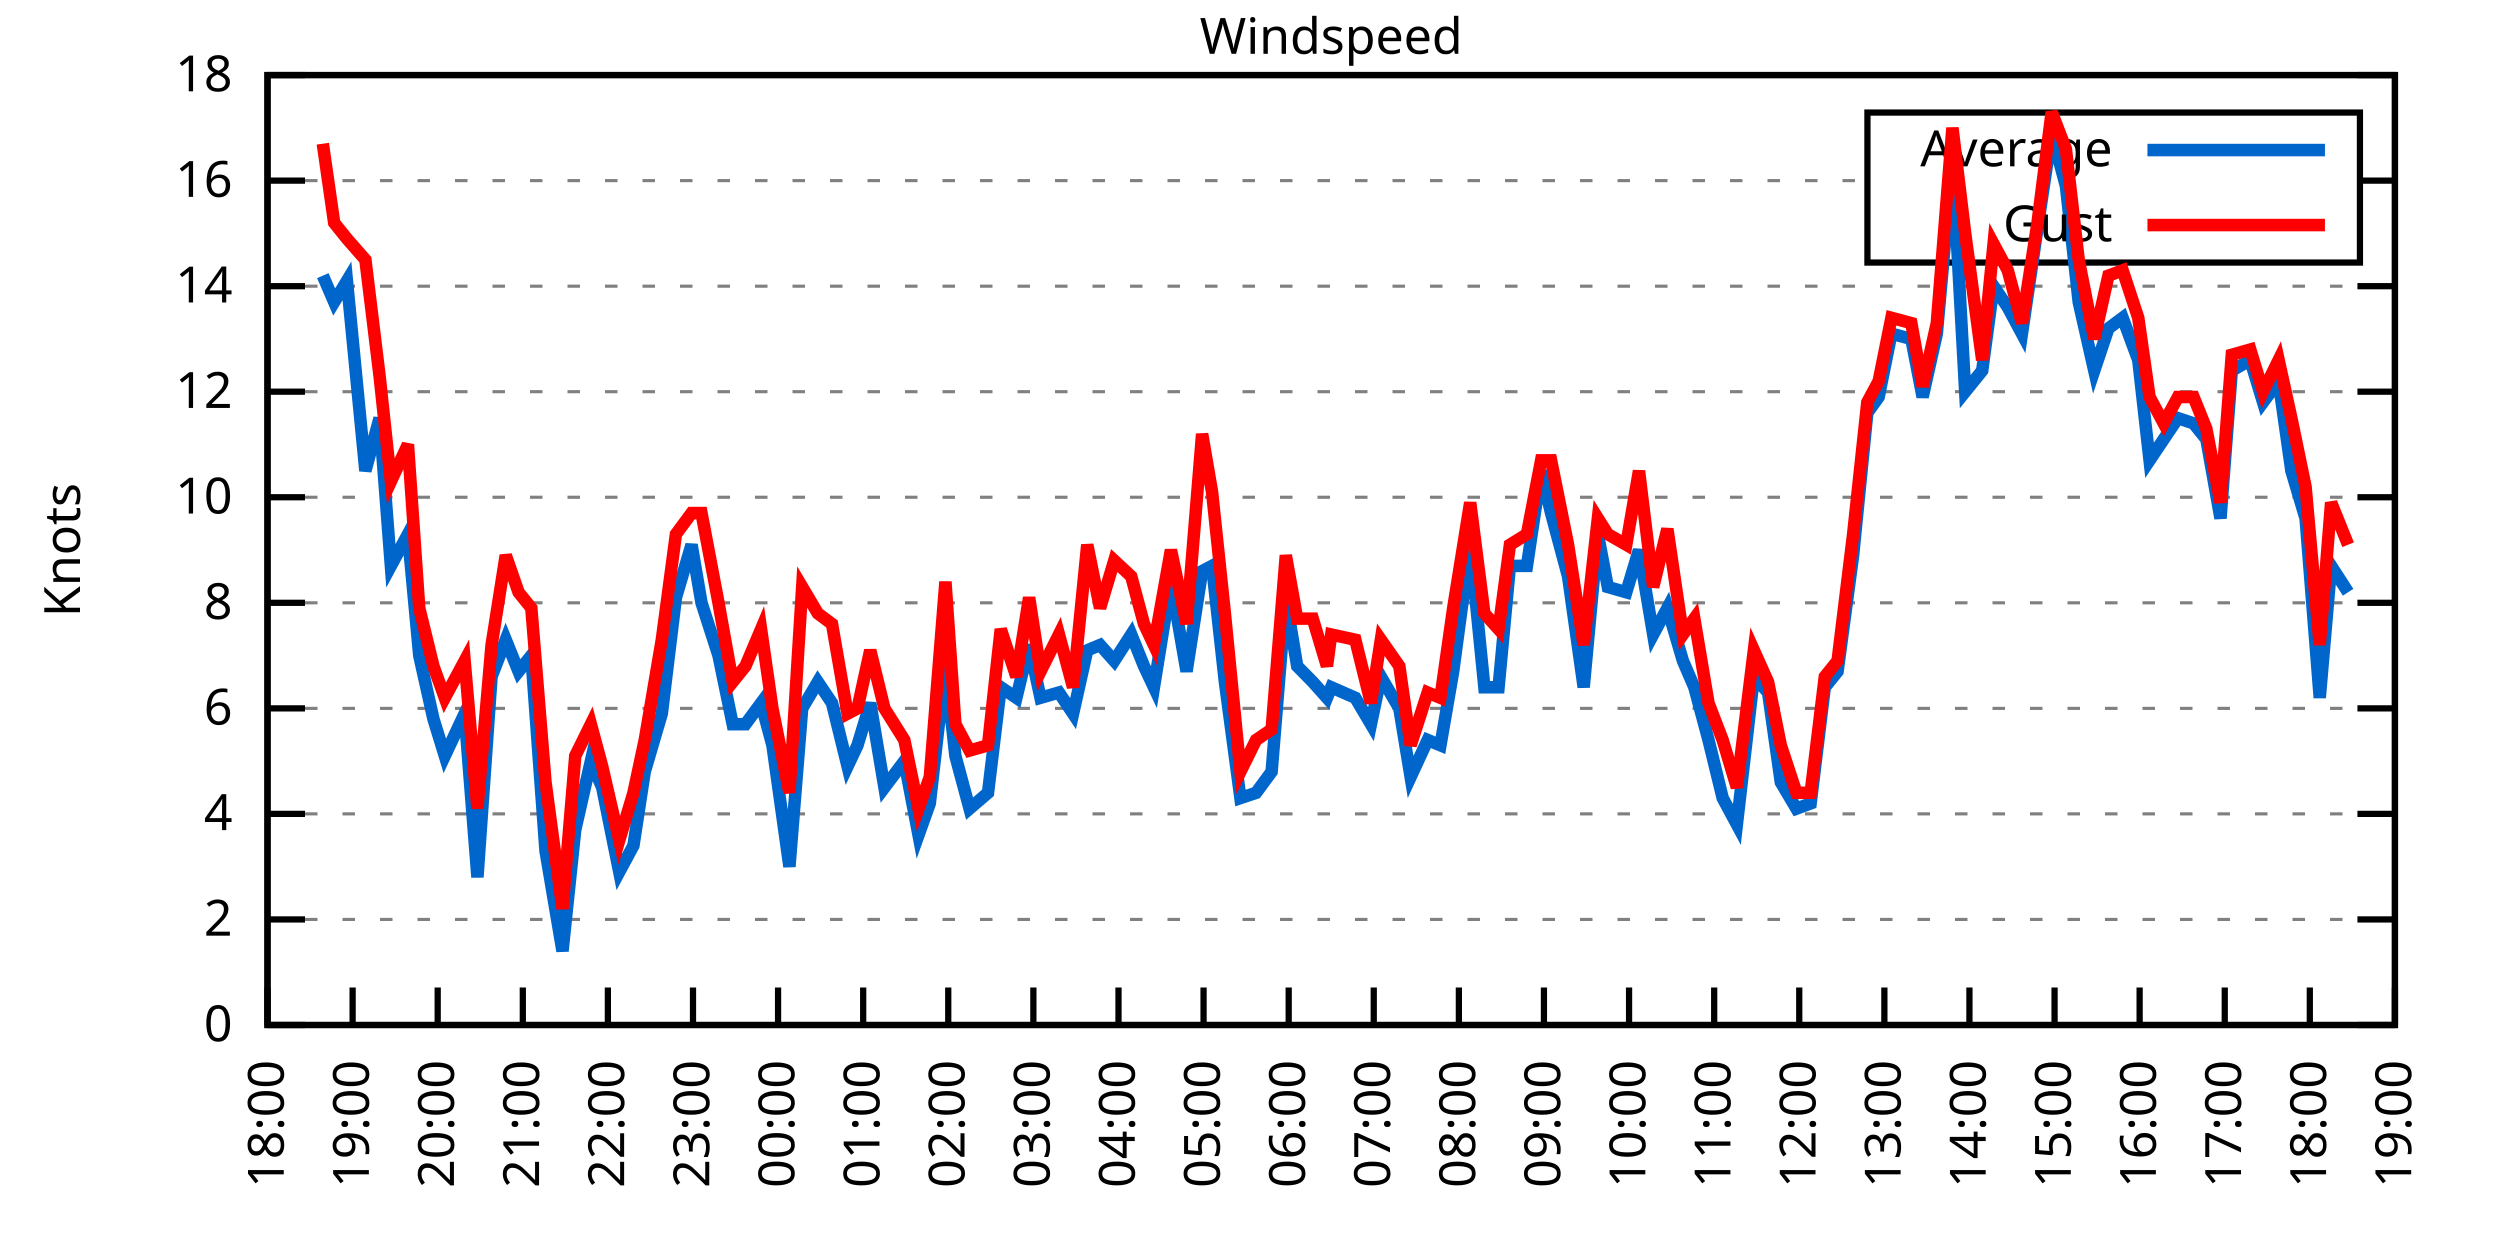
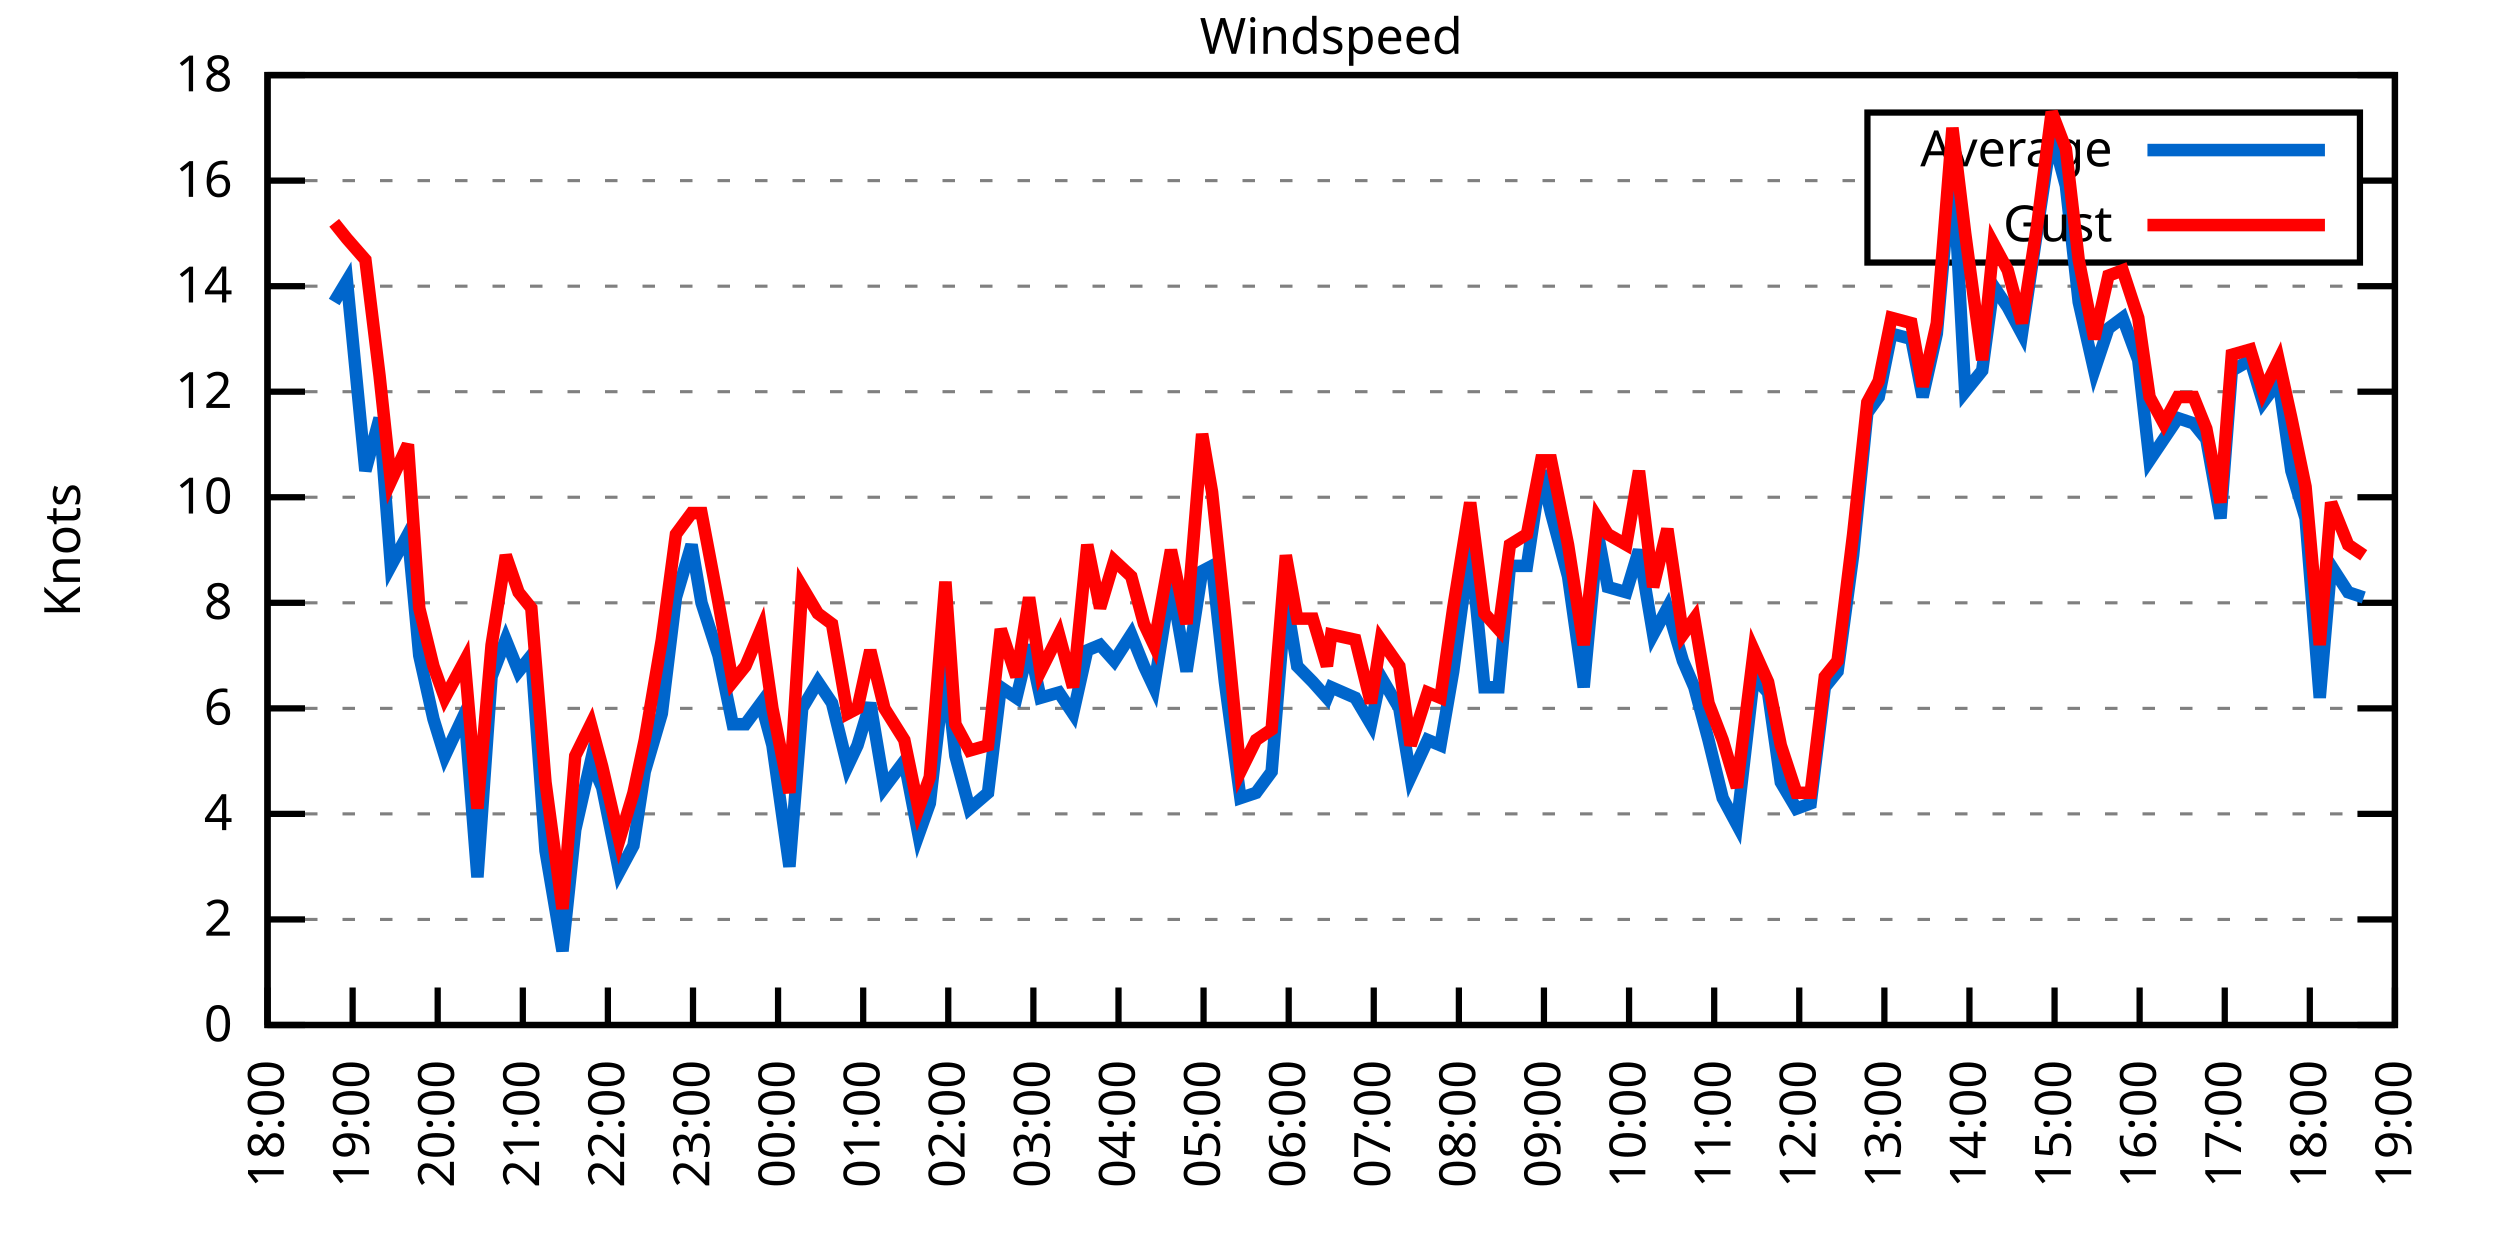
<svg xmlns="http://www.w3.org/2000/svg" xmlns:xlink="http://www.w3.org/1999/xlink" width="400" height="200" viewBox="0 0 400 200">
  <g id="gnuplot_canvas">
    <rect x="0" y="0" width="400" height="200" fill="none" />
    <defs>
      <circle id="gpDot" r="0.5" stroke-width="0.5" stroke="currentColor" />
      <path id="gpPt0" stroke-width="0.333" stroke="currentColor" d="M-1,0 h2 M0,-1 v2" />
      <path id="gpPt1" stroke-width="0.333" stroke="currentColor" d="M-1,-1 L1,1 M1,-1 L-1,1" />
      <path id="gpPt2" stroke-width="0.333" stroke="currentColor" d="M-1,0 L1,0 M0,-1 L0,1 M-1,-1 L1,1 M-1,1 L1,-1" />
      <rect id="gpPt3" stroke-width="0.333" stroke="currentColor" x="-1" y="-1" width="2" height="2" />
      <rect id="gpPt4" stroke-width="0.333" stroke="currentColor" fill="currentColor" x="-1" y="-1" width="2" height="2" />
      <circle id="gpPt5" stroke-width="0.333" stroke="currentColor" cx="0" cy="0" r="1" />
      <use xlink:href="#gpPt5" id="gpPt6" fill="currentColor" stroke="none" />
      <path id="gpPt7" stroke-width="0.333" stroke="currentColor" d="M0,-1.33 L-1.33,0.67 L1.33,0.67 z" />
      <use xlink:href="#gpPt7" id="gpPt8" fill="currentColor" stroke="none" />
      <use xlink:href="#gpPt7" id="gpPt9" stroke="currentColor" transform="rotate(180)" />
      <use xlink:href="#gpPt9" id="gpPt10" fill="currentColor" stroke="none" />
      <use xlink:href="#gpPt3" id="gpPt11" stroke="currentColor" transform="rotate(45)" />
      <use xlink:href="#gpPt11" id="gpPt12" fill="currentColor" stroke="none" />
      <path id="gpPt13" stroke-width="0.333" stroke="currentColor" d="M0,1.330 L1.265,0.411 L0.782,-1.067 L-0.782,-1.076 L-1.265,0.411 z" />
      <use xlink:href="#gpPt13" id="gpPt14" fill="currentColor" stroke="none" />
      <filter id="textbox" filterUnits="objectBoundingBox" x="0" y="0" height="1" width="1">
        <feFlood flood-color="white" flood-opacity="1" result="bgnd" />
        <feComposite in="SourceGraphic" in2="bgnd" operator="atop" />
      </filter>
      <filter id="greybox" filterUnits="objectBoundingBox" x="0" y="0" height="1" width="1">
        <feFlood flood-color="lightgrey" flood-opacity="1" result="grey" />
        <feComposite in="SourceGraphic" in2="grey" operator="atop" />
      </filter>
    </defs>
    <g fill="none" color="white" stroke="currentColor" stroke-width="1.00" stroke-linecap="butt" stroke-linejoin="miter">
</g>
    <g fill="none" color="black" stroke="currentColor" stroke-width="1.00" stroke-linecap="butt" stroke-linejoin="miter">
      <g stroke="none" shape-rendering="crispEdges">
        <polygon fill="rgb(255, 255, 255)" points="42.80,164.00 383.18,164.00 383.18,12.02 42.80,12.02 " />
      </g>
    </g>
    <g fill="none" color="black" stroke="currentColor" stroke-width="1.00" stroke-linecap="butt" stroke-linejoin="miter">
</g>
    <g fill="none" color="black" stroke="black" stroke-width="0.50" stroke-linecap="butt" stroke-linejoin="miter">
</g>
    <g fill="none" color="gray" stroke="currentColor" stroke-width="0.50" stroke-linecap="butt" stroke-linejoin="miter">
      <path stroke="gray" stroke-dasharray="2,4" class="gridline" d="M42.80,164.00 L383.19,164.00  " />
    </g>
    <g fill="none" color="gray" stroke="gray" stroke-width="1.00" stroke-linecap="butt" stroke-linejoin="miter">
</g>
    <g fill="none" color="black" stroke="currentColor" stroke-width="1.00" stroke-linecap="butt" stroke-linejoin="miter">
      <path stroke="black" d="M42.80,164.00 L48.80,164.00 M383.19,164.00 L377.19,164.00  " />
      <g transform="translate(37.20,166.60)" stroke="none" fill="black" font-family="Sans" font-size="8.00" text-anchor="end">
        <text>
          <tspan font-family="Sans"> 0</tspan>
        </text>
      </g>
    </g>
    <g fill="none" color="black" stroke="currentColor" stroke-width="1.00" stroke-linecap="butt" stroke-linejoin="miter">
</g>
    <g fill="none" color="black" stroke="black" stroke-width="0.50" stroke-linecap="butt" stroke-linejoin="miter">
</g>
    <g fill="none" color="gray" stroke="currentColor" stroke-width="0.50" stroke-linecap="butt" stroke-linejoin="miter">
      <path stroke="gray" stroke-dasharray="2,4" class="gridline" d="M42.80,147.11 L383.19,147.11  " />
    </g>
    <g fill="none" color="gray" stroke="gray" stroke-width="1.00" stroke-linecap="butt" stroke-linejoin="miter">
</g>
    <g fill="none" color="black" stroke="currentColor" stroke-width="1.00" stroke-linecap="butt" stroke-linejoin="miter">
      <path stroke="black" d="M42.80,147.11 L48.80,147.11 M383.19,147.11 L377.19,147.11  " />
      <g transform="translate(37.20,149.71)" stroke="none" fill="black" font-family="Sans" font-size="8.00" text-anchor="end">
        <text>
          <tspan font-family="Sans"> 2</tspan>
        </text>
      </g>
    </g>
    <g fill="none" color="black" stroke="currentColor" stroke-width="1.00" stroke-linecap="butt" stroke-linejoin="miter">
</g>
    <g fill="none" color="black" stroke="black" stroke-width="0.50" stroke-linecap="butt" stroke-linejoin="miter">
</g>
    <g fill="none" color="gray" stroke="currentColor" stroke-width="0.50" stroke-linecap="butt" stroke-linejoin="miter">
      <path stroke="gray" stroke-dasharray="2,4" class="gridline" d="M42.80,130.22 L383.19,130.22  " />
    </g>
    <g fill="none" color="gray" stroke="gray" stroke-width="1.00" stroke-linecap="butt" stroke-linejoin="miter">
</g>
    <g fill="none" color="black" stroke="currentColor" stroke-width="1.00" stroke-linecap="butt" stroke-linejoin="miter">
      <path stroke="black" d="M42.80,130.22 L48.80,130.22 M383.19,130.22 L377.19,130.22  " />
      <g transform="translate(37.20,132.82)" stroke="none" fill="black" font-family="Sans" font-size="8.00" text-anchor="end">
        <text>
          <tspan font-family="Sans"> 4</tspan>
        </text>
      </g>
    </g>
    <g fill="none" color="black" stroke="currentColor" stroke-width="1.00" stroke-linecap="butt" stroke-linejoin="miter">
</g>
    <g fill="none" color="black" stroke="black" stroke-width="0.50" stroke-linecap="butt" stroke-linejoin="miter">
</g>
    <g fill="none" color="gray" stroke="currentColor" stroke-width="0.50" stroke-linecap="butt" stroke-linejoin="miter">
      <path stroke="gray" stroke-dasharray="2,4" class="gridline" d="M42.80,113.34 L383.19,113.34  " />
    </g>
    <g fill="none" color="gray" stroke="gray" stroke-width="1.00" stroke-linecap="butt" stroke-linejoin="miter">
</g>
    <g fill="none" color="black" stroke="currentColor" stroke-width="1.00" stroke-linecap="butt" stroke-linejoin="miter">
      <path stroke="black" d="M42.80,113.34 L48.80,113.34 M383.19,113.34 L377.19,113.34  " />
      <g transform="translate(37.20,115.94)" stroke="none" fill="black" font-family="Sans" font-size="8.00" text-anchor="end">
        <text>
          <tspan font-family="Sans"> 6</tspan>
        </text>
      </g>
    </g>
    <g fill="none" color="black" stroke="currentColor" stroke-width="1.00" stroke-linecap="butt" stroke-linejoin="miter">
</g>
    <g fill="none" color="black" stroke="black" stroke-width="0.50" stroke-linecap="butt" stroke-linejoin="miter">
</g>
    <g fill="none" color="gray" stroke="currentColor" stroke-width="0.50" stroke-linecap="butt" stroke-linejoin="miter">
      <path stroke="gray" stroke-dasharray="2,4" class="gridline" d="M42.80,96.45 L383.19,96.45  " />
    </g>
    <g fill="none" color="gray" stroke="gray" stroke-width="1.00" stroke-linecap="butt" stroke-linejoin="miter">
</g>
    <g fill="none" color="black" stroke="currentColor" stroke-width="1.00" stroke-linecap="butt" stroke-linejoin="miter">
      <path stroke="black" d="M42.80,96.45 L48.80,96.45 M383.19,96.45 L377.19,96.45  " />
      <g transform="translate(37.20,99.05)" stroke="none" fill="black" font-family="Sans" font-size="8.00" text-anchor="end">
        <text>
          <tspan font-family="Sans"> 8</tspan>
        </text>
      </g>
    </g>
    <g fill="none" color="black" stroke="currentColor" stroke-width="1.00" stroke-linecap="butt" stroke-linejoin="miter">
</g>
    <g fill="none" color="black" stroke="black" stroke-width="0.50" stroke-linecap="butt" stroke-linejoin="miter">
</g>
    <g fill="none" color="gray" stroke="currentColor" stroke-width="0.50" stroke-linecap="butt" stroke-linejoin="miter">
      <path stroke="gray" stroke-dasharray="2,4" class="gridline" d="M42.80,79.56 L383.19,79.56  " />
    </g>
    <g fill="none" color="gray" stroke="gray" stroke-width="1.00" stroke-linecap="butt" stroke-linejoin="miter">
</g>
    <g fill="none" color="black" stroke="currentColor" stroke-width="1.00" stroke-linecap="butt" stroke-linejoin="miter">
      <path stroke="black" d="M42.80,79.56 L48.80,79.56 M383.19,79.56 L377.19,79.56  " />
      <g transform="translate(37.20,82.16)" stroke="none" fill="black" font-family="Sans" font-size="8.00" text-anchor="end">
        <text>
          <tspan font-family="Sans"> 10</tspan>
        </text>
      </g>
    </g>
    <g fill="none" color="black" stroke="currentColor" stroke-width="1.00" stroke-linecap="butt" stroke-linejoin="miter">
</g>
    <g fill="none" color="black" stroke="black" stroke-width="0.50" stroke-linecap="butt" stroke-linejoin="miter">
</g>
    <g fill="none" color="gray" stroke="currentColor" stroke-width="0.50" stroke-linecap="butt" stroke-linejoin="miter">
      <path stroke="gray" stroke-dasharray="2,4" class="gridline" d="M42.80,62.67 L383.19,62.67  " />
    </g>
    <g fill="none" color="gray" stroke="gray" stroke-width="1.00" stroke-linecap="butt" stroke-linejoin="miter">
</g>
    <g fill="none" color="black" stroke="currentColor" stroke-width="1.00" stroke-linecap="butt" stroke-linejoin="miter">
      <path stroke="black" d="M42.80,62.67 L48.80,62.67 M383.19,62.67 L377.19,62.67  " />
      <g transform="translate(37.20,65.27)" stroke="none" fill="black" font-family="Sans" font-size="8.00" text-anchor="end">
        <text>
          <tspan font-family="Sans"> 12</tspan>
        </text>
      </g>
    </g>
    <g fill="none" color="black" stroke="currentColor" stroke-width="1.00" stroke-linecap="butt" stroke-linejoin="miter">
</g>
    <g fill="none" color="black" stroke="black" stroke-width="0.50" stroke-linecap="butt" stroke-linejoin="miter">
</g>
    <g fill="none" color="gray" stroke="currentColor" stroke-width="0.50" stroke-linecap="butt" stroke-linejoin="miter">
      <path stroke="gray" stroke-dasharray="2,4" class="gridline" d="M42.80,45.79 L383.19,45.79  " />
    </g>
    <g fill="none" color="gray" stroke="gray" stroke-width="1.00" stroke-linecap="butt" stroke-linejoin="miter">
</g>
    <g fill="none" color="black" stroke="currentColor" stroke-width="1.00" stroke-linecap="butt" stroke-linejoin="miter">
      <path stroke="black" d="M42.80,45.79 L48.80,45.79 M383.19,45.79 L377.19,45.79  " />
      <g transform="translate(37.20,48.39)" stroke="none" fill="black" font-family="Sans" font-size="8.00" text-anchor="end">
        <text>
          <tspan font-family="Sans"> 14</tspan>
        </text>
      </g>
    </g>
    <g fill="none" color="black" stroke="currentColor" stroke-width="1.00" stroke-linecap="butt" stroke-linejoin="miter">
</g>
    <g fill="none" color="black" stroke="black" stroke-width="0.50" stroke-linecap="butt" stroke-linejoin="miter">
</g>
    <g fill="none" color="gray" stroke="currentColor" stroke-width="0.50" stroke-linecap="butt" stroke-linejoin="miter">
      <path stroke="gray" stroke-dasharray="2,4" class="gridline" d="M42.80,28.90 L298.79,28.90 M377.59,28.90 L383.19,28.90  " />
    </g>
    <g fill="none" color="gray" stroke="gray" stroke-width="1.00" stroke-linecap="butt" stroke-linejoin="miter">
</g>
    <g fill="none" color="black" stroke="currentColor" stroke-width="1.00" stroke-linecap="butt" stroke-linejoin="miter">
      <path stroke="black" d="M42.80,28.90 L48.80,28.90 M383.19,28.90 L377.19,28.90  " />
      <g transform="translate(37.20,31.50)" stroke="none" fill="black" font-family="Sans" font-size="8.00" text-anchor="end">
        <text>
          <tspan font-family="Sans"> 16</tspan>
        </text>
      </g>
    </g>
    <g fill="none" color="black" stroke="currentColor" stroke-width="1.00" stroke-linecap="butt" stroke-linejoin="miter">
</g>
    <g fill="none" color="black" stroke="black" stroke-width="0.50" stroke-linecap="butt" stroke-linejoin="miter">
</g>
    <g fill="none" color="gray" stroke="currentColor" stroke-width="0.50" stroke-linecap="butt" stroke-linejoin="miter">
      <path stroke="gray" stroke-dasharray="2,4" class="gridline" d="M42.80,12.01 L383.19,12.01  " />
    </g>
    <g fill="none" color="gray" stroke="gray" stroke-width="1.00" stroke-linecap="butt" stroke-linejoin="miter">
</g>
    <g fill="none" color="black" stroke="currentColor" stroke-width="1.00" stroke-linecap="butt" stroke-linejoin="miter">
      <path stroke="black" d="M42.80,12.01 L48.80,12.01 M383.19,12.01 L377.19,12.01  " />
      <g transform="translate(37.20,14.61)" stroke="none" fill="black" font-family="Sans" font-size="8.00" text-anchor="end">
        <text>
          <tspan font-family="Sans"> 18</tspan>
        </text>
      </g>
    </g>
    <g fill="none" color="black" stroke="currentColor" stroke-width="1.00" stroke-linecap="butt" stroke-linejoin="miter">
      <path stroke="black" d="M42.80,164.00 L42.80,158.00  " />
      <g transform="translate(45.40,169.60) rotate(270.00)" stroke="none" fill="black" font-family="Sans" font-size="8.00" text-anchor="end">
        <text>
          <tspan font-family="Sans">18:00</tspan>
        </text>
      </g>
    </g>
    <g fill="none" color="black" stroke="currentColor" stroke-width="1.00" stroke-linecap="butt" stroke-linejoin="miter">
      <path stroke="black" d="M56.42,164.00 L56.42,158.00  " />
      <g transform="translate(59.02,169.60) rotate(270.00)" stroke="none" fill="black" font-family="Sans" font-size="8.00" text-anchor="end">
        <text>
          <tspan font-family="Sans">19:00</tspan>
        </text>
      </g>
    </g>
    <g fill="none" color="black" stroke="currentColor" stroke-width="1.00" stroke-linecap="butt" stroke-linejoin="miter">
      <path stroke="black" d="M70.03,164.00 L70.03,158.00  " />
      <g transform="translate(72.63,169.60) rotate(270.00)" stroke="none" fill="black" font-family="Sans" font-size="8.00" text-anchor="end">
        <text>
          <tspan font-family="Sans">20:00</tspan>
        </text>
      </g>
    </g>
    <g fill="none" color="black" stroke="currentColor" stroke-width="1.00" stroke-linecap="butt" stroke-linejoin="miter">
      <path stroke="black" d="M83.65,164.00 L83.65,158.00  " />
      <g transform="translate(86.25,169.60) rotate(270.00)" stroke="none" fill="black" font-family="Sans" font-size="8.00" text-anchor="end">
        <text>
          <tspan font-family="Sans">21:00</tspan>
        </text>
      </g>
    </g>
    <g fill="none" color="black" stroke="currentColor" stroke-width="1.00" stroke-linecap="butt" stroke-linejoin="miter">
      <path stroke="black" d="M97.26,164.00 L97.26,158.00  " />
      <g transform="translate(99.86,169.60) rotate(270.00)" stroke="none" fill="black" font-family="Sans" font-size="8.00" text-anchor="end">
        <text>
          <tspan font-family="Sans">22:00</tspan>
        </text>
      </g>
    </g>
    <g fill="none" color="black" stroke="currentColor" stroke-width="1.00" stroke-linecap="butt" stroke-linejoin="miter">
      <path stroke="black" d="M110.88,164.00 L110.88,158.00  " />
      <g transform="translate(113.48,169.60) rotate(270.00)" stroke="none" fill="black" font-family="Sans" font-size="8.00" text-anchor="end">
        <text>
          <tspan font-family="Sans">23:00</tspan>
        </text>
      </g>
    </g>
    <g fill="none" color="black" stroke="currentColor" stroke-width="1.00" stroke-linecap="butt" stroke-linejoin="miter">
      <path stroke="black" d="M124.49,164.00 L124.49,158.00  " />
      <g transform="translate(127.09,169.60) rotate(270.00)" stroke="none" fill="black" font-family="Sans" font-size="8.00" text-anchor="end">
        <text>
          <tspan font-family="Sans">00:00</tspan>
        </text>
      </g>
    </g>
    <g fill="none" color="black" stroke="currentColor" stroke-width="1.00" stroke-linecap="butt" stroke-linejoin="miter">
      <path stroke="black" d="M138.11,164.00 L138.11,158.00  " />
      <g transform="translate(140.71,169.60) rotate(270.00)" stroke="none" fill="black" font-family="Sans" font-size="8.00" text-anchor="end">
        <text>
          <tspan font-family="Sans">01:00</tspan>
        </text>
      </g>
    </g>
    <g fill="none" color="black" stroke="currentColor" stroke-width="1.00" stroke-linecap="butt" stroke-linejoin="miter">
      <path stroke="black" d="M151.72,164.00 L151.72,158.00  " />
      <g transform="translate(154.32,169.60) rotate(270.00)" stroke="none" fill="black" font-family="Sans" font-size="8.00" text-anchor="end">
        <text>
          <tspan font-family="Sans">02:00</tspan>
        </text>
      </g>
    </g>
    <g fill="none" color="black" stroke="currentColor" stroke-width="1.00" stroke-linecap="butt" stroke-linejoin="miter">
      <path stroke="black" d="M165.34,164.00 L165.34,158.00  " />
      <g transform="translate(167.94,169.60) rotate(270.00)" stroke="none" fill="black" font-family="Sans" font-size="8.00" text-anchor="end">
        <text>
          <tspan font-family="Sans">03:00</tspan>
        </text>
      </g>
    </g>
    <g fill="none" color="black" stroke="currentColor" stroke-width="1.00" stroke-linecap="butt" stroke-linejoin="miter">
      <path stroke="black" d="M178.96,164.00 L178.96,158.00  " />
      <g transform="translate(181.56,169.60) rotate(270.00)" stroke="none" fill="black" font-family="Sans" font-size="8.00" text-anchor="end">
        <text>
          <tspan font-family="Sans">04:00</tspan>
        </text>
      </g>
    </g>
    <g fill="none" color="black" stroke="currentColor" stroke-width="1.00" stroke-linecap="butt" stroke-linejoin="miter">
      <path stroke="black" d="M192.57,164.00 L192.57,158.00  " />
      <g transform="translate(195.17,169.60) rotate(270.00)" stroke="none" fill="black" font-family="Sans" font-size="8.00" text-anchor="end">
        <text>
          <tspan font-family="Sans">05:00</tspan>
        </text>
      </g>
    </g>
    <g fill="none" color="black" stroke="currentColor" stroke-width="1.00" stroke-linecap="butt" stroke-linejoin="miter">
      <path stroke="black" d="M206.19,164.00 L206.19,158.00  " />
      <g transform="translate(208.79,169.60) rotate(270.00)" stroke="none" fill="black" font-family="Sans" font-size="8.00" text-anchor="end">
        <text>
          <tspan font-family="Sans">06:00</tspan>
        </text>
      </g>
    </g>
    <g fill="none" color="black" stroke="currentColor" stroke-width="1.00" stroke-linecap="butt" stroke-linejoin="miter">
      <path stroke="black" d="M219.80,164.00 L219.80,158.00  " />
      <g transform="translate(222.40,169.60) rotate(270.00)" stroke="none" fill="black" font-family="Sans" font-size="8.00" text-anchor="end">
        <text>
          <tspan font-family="Sans">07:00</tspan>
        </text>
      </g>
    </g>
    <g fill="none" color="black" stroke="currentColor" stroke-width="1.00" stroke-linecap="butt" stroke-linejoin="miter">
      <path stroke="black" d="M233.42,164.00 L233.42,158.00  " />
      <g transform="translate(236.02,169.60) rotate(270.00)" stroke="none" fill="black" font-family="Sans" font-size="8.00" text-anchor="end">
        <text>
          <tspan font-family="Sans">08:00</tspan>
        </text>
      </g>
    </g>
    <g fill="none" color="black" stroke="currentColor" stroke-width="1.00" stroke-linecap="butt" stroke-linejoin="miter">
      <path stroke="black" d="M247.03,164.00 L247.03,158.00  " />
      <g transform="translate(249.63,169.60) rotate(270.00)" stroke="none" fill="black" font-family="Sans" font-size="8.00" text-anchor="end">
        <text>
          <tspan font-family="Sans">09:00</tspan>
        </text>
      </g>
    </g>
    <g fill="none" color="black" stroke="currentColor" stroke-width="1.00" stroke-linecap="butt" stroke-linejoin="miter">
      <path stroke="black" d="M260.65,164.00 L260.65,158.00  " />
      <g transform="translate(263.25,169.60) rotate(270.00)" stroke="none" fill="black" font-family="Sans" font-size="8.00" text-anchor="end">
        <text>
          <tspan font-family="Sans">10:00</tspan>
        </text>
      </g>
    </g>
    <g fill="none" color="black" stroke="currentColor" stroke-width="1.00" stroke-linecap="butt" stroke-linejoin="miter">
      <path stroke="black" d="M274.27,164.00 L274.27,158.00  " />
      <g transform="translate(276.87,169.60) rotate(270.00)" stroke="none" fill="black" font-family="Sans" font-size="8.00" text-anchor="end">
        <text>
          <tspan font-family="Sans">11:00</tspan>
        </text>
      </g>
    </g>
    <g fill="none" color="black" stroke="currentColor" stroke-width="1.00" stroke-linecap="butt" stroke-linejoin="miter">
      <path stroke="black" d="M287.88,164.00 L287.88,158.00  " />
      <g transform="translate(290.48,169.60) rotate(270.00)" stroke="none" fill="black" font-family="Sans" font-size="8.00" text-anchor="end">
        <text>
          <tspan font-family="Sans">12:00</tspan>
        </text>
      </g>
    </g>
    <g fill="none" color="black" stroke="currentColor" stroke-width="1.00" stroke-linecap="butt" stroke-linejoin="miter">
      <path stroke="black" d="M301.50,164.00 L301.50,158.00  " />
      <g transform="translate(304.10,169.60) rotate(270.00)" stroke="none" fill="black" font-family="Sans" font-size="8.00" text-anchor="end">
        <text>
          <tspan font-family="Sans">13:00</tspan>
        </text>
      </g>
    </g>
    <g fill="none" color="black" stroke="currentColor" stroke-width="1.00" stroke-linecap="butt" stroke-linejoin="miter">
      <path stroke="black" d="M315.11,164.00 L315.11,158.00  " />
      <g transform="translate(317.71,169.60) rotate(270.00)" stroke="none" fill="black" font-family="Sans" font-size="8.00" text-anchor="end">
        <text>
          <tspan font-family="Sans">14:00</tspan>
        </text>
      </g>
    </g>
    <g fill="none" color="black" stroke="currentColor" stroke-width="1.00" stroke-linecap="butt" stroke-linejoin="miter">
      <path stroke="black" d="M328.73,164.00 L328.73,158.00  " />
      <g transform="translate(331.33,169.60) rotate(270.00)" stroke="none" fill="black" font-family="Sans" font-size="8.00" text-anchor="end">
        <text>
          <tspan font-family="Sans">15:00</tspan>
        </text>
      </g>
    </g>
    <g fill="none" color="black" stroke="currentColor" stroke-width="1.00" stroke-linecap="butt" stroke-linejoin="miter">
      <path stroke="black" d="M342.34,164.00 L342.34,158.00  " />
      <g transform="translate(344.94,169.60) rotate(270.00)" stroke="none" fill="black" font-family="Sans" font-size="8.00" text-anchor="end">
        <text>
          <tspan font-family="Sans">16:00</tspan>
        </text>
      </g>
    </g>
    <g fill="none" color="black" stroke="currentColor" stroke-width="1.00" stroke-linecap="butt" stroke-linejoin="miter">
      <path stroke="black" d="M355.96,164.00 L355.96,158.00  " />
      <g transform="translate(358.56,169.60) rotate(270.00)" stroke="none" fill="black" font-family="Sans" font-size="8.00" text-anchor="end">
        <text>
          <tspan font-family="Sans">17:00</tspan>
        </text>
      </g>
    </g>
    <g fill="none" color="black" stroke="currentColor" stroke-width="1.00" stroke-linecap="butt" stroke-linejoin="miter">
      <path stroke="black" d="M369.57,164.00 L369.57,158.00  " />
      <g transform="translate(372.17,169.60) rotate(270.00)" stroke="none" fill="black" font-family="Sans" font-size="8.00" text-anchor="end">
        <text>
          <tspan font-family="Sans">18:00</tspan>
        </text>
      </g>
    </g>
    <g fill="none" color="black" stroke="currentColor" stroke-width="1.00" stroke-linecap="butt" stroke-linejoin="miter">
      <path stroke="black" d="M383.19,164.00 L383.19,158.00  " />
      <g transform="translate(385.79,169.60) rotate(270.00)" stroke="none" fill="black" font-family="Sans" font-size="8.00" text-anchor="end">
        <text>
          <tspan font-family="Sans">19:00</tspan>
        </text>
      </g>
    </g>
    <g fill="none" color="black" stroke="currentColor" stroke-width="1.00" stroke-linecap="butt" stroke-linejoin="miter">
</g>
    <g fill="none" color="black" stroke="currentColor" stroke-width="1.00" stroke-linecap="butt" stroke-linejoin="miter">
      <path stroke="black" d="M42.80,12.01 L42.80,164.00 L383.19,164.00 L383.19,12.01 L42.80,12.01 Z  " />
    </g>
    <g fill="none" color="black" stroke="currentColor" stroke-width="1.00" stroke-linecap="butt" stroke-linejoin="miter">
</g>
    <g fill="none" color="black" stroke="currentColor" stroke-width="1.00" stroke-linecap="butt" stroke-linejoin="miter">
      <path stroke="black" d="M298.79,42.01 L298.79,18.01 L377.59,18.01 L377.59,42.01 L298.79,42.01 Z  " />
    </g>
    <g id="Windspeed_plot_1">
      <g fill="none" color="white" stroke="black" stroke-width="2.00" stroke-linecap="butt" stroke-linejoin="miter">
</g>
      <g fill="none" color="black" stroke="currentColor" stroke-width="2.00" stroke-linecap="butt" stroke-linejoin="miter">
        <g transform="translate(337.99,26.61)" stroke="none" fill="black" font-family="Sans" font-size="8.00" text-anchor="end">
          <text>
            <tspan font-family="Sans">Average</tspan>
          </text>
        </g>
      </g>
      <g fill="none" color="black" stroke="currentColor" stroke-width="2.00" stroke-linecap="butt" stroke-linejoin="miter">
-         <path stroke="rgb(  0, 102, 204)" d="M343.59,24.01 L371.99,24.01 M51.65,44.10 L53.47,48.32 L55.51,44.94 L58.46,75.34 L60.73,66.90 L62.54,90.54   L65.27,85.47 L67.08,104.89 L69.35,115.03 L71.17,120.94 L74.34,114.18 L76.39,140.36 L78.65,108.27 L80.92,102.36   L82.97,107.43 L85.01,104.89 L87.28,136.14 L90.00,152.18 L92.04,132.76 L94.54,121.78 L96.35,126.00 L99.08,139.51   L101.35,135.29 L103.16,123.47 L105.89,114.18 L108.15,95.60 L110.65,87.16 L112.24,96.45 L114.96,104.89 L117.23,115.87   L119.27,115.87 L121.77,112.49 L123.59,119.25 L126.31,138.67 L128.35,113.34 L130.85,109.11 L133.12,112.49 L135.61,122.62   L137.20,119.25 L139.24,112.49 L141.51,126.00 L144.69,121.78 L146.96,133.60 L148.77,128.54 L151.27,106.58 L152.86,120.94   L155.13,129.38 L158.08,126.85 L160.12,109.96 L162.62,111.65 L164.66,103.20 L166.48,111.65 L169.43,110.80 L171.69,114.18   L173.96,104.05 L176.01,103.20 L178.28,105.74 L181.00,101.52 L183.04,106.58 L184.63,109.96 L187.35,93.07 L189.85,107.43   L192.34,91.38 L193.93,90.54 L195.98,109.11 L198.47,127.69 L200.97,126.85 L203.46,123.47 L205.73,95.60 L207.55,106.58   L210.04,109.11 L212.31,111.65 L213.00,109.96 L216.85,111.65 L219.35,115.87 L220.94,108.27 L223.89,113.34 L225.70,124.31   L228.43,118.40 L230.47,119.25 L232.51,107.43 L235.23,87.16 L237.50,109.96 L239.77,109.96 L241.59,90.54 L244.31,90.54   L246.58,75.34 L248.17,82.09 L250.89,92.23 L253.39,109.96 L255.66,85.47 L257.25,93.92 L260.20,94.76 L262.24,88.00   L264.51,101.52 L266.78,97.29 L269.27,105.74 L271.09,109.96 L273.36,118.40 L275.63,127.69 L277.90,131.91 L280.62,108.27   L282.89,110.80 L284.93,125.16 L287.43,129.38 L289.70,128.54 L291.97,109.96 L294.01,107.43 L296.50,88.85 L298.77,66.05   L300.59,63.52 L302.63,53.39 L305.81,54.23 L307.62,63.52 L309.89,53.39 L312.39,25.52 L314.43,62.67 L317.15,59.30   L318.97,45.79 L321.24,49.16 L323.51,53.39 L326.00,36.50 L328.27,21.30 L330.54,29.74 L332.59,48.32 L335.08,59.30   L337.35,52.54 L339.62,50.85 L342.12,57.61 L343.93,73.65 L346.20,70.27 L348.47,66.90 L350.97,67.74 L353.01,70.27   L355.28,82.94 L357.09,59.30 L360.04,57.61 L362.09,64.36 L364.58,60.98 L366.62,75.34 L368.89,82.94 L371.16,111.65   L372.98,90.54 L375.70,94.76  " />
+         <path stroke="rgb(  0, 102, 204)" d="M343.59,24.01 L371.99,24.01 M53.47,48.32 L55.51,44.94 L58.46,75.34 L60.73,66.90 L62.54,90.54 L65.27,85.47   L67.08,104.89 L69.35,115.03 L71.17,120.94 L74.34,114.18 L76.39,140.36 L78.65,108.27 L80.92,102.36 L82.97,107.43   L85.01,104.89 L87.28,136.14 L90.00,152.18 L92.04,132.76 L94.54,121.78 L96.35,126.00 L99.08,139.51 L101.35,135.29   L103.16,123.47 L105.89,114.18 L108.15,95.60 L110.65,87.16 L112.24,96.45 L114.96,104.89 L117.23,115.87 L119.27,115.87   L121.77,112.49 L123.59,119.25 L126.31,138.67 L128.35,113.34 L130.85,109.11 L133.12,112.49 L135.61,122.62 L137.20,119.25   L139.24,112.49 L141.51,126.00 L144.69,121.78 L146.96,133.60 L148.77,128.54 L151.27,106.58 L152.86,120.94 L155.13,129.38   L158.08,126.85 L160.12,109.96 L162.62,111.65 L164.66,103.20 L166.48,111.65 L169.43,110.80 L171.69,114.18 L173.96,104.05   L176.01,103.20 L178.28,105.74 L181.00,101.52 L183.04,106.58 L184.63,109.96 L187.35,93.07 L189.85,107.43 L192.34,91.38   L193.93,90.54 L195.98,109.11 L198.47,127.69 L200.97,126.85 L203.46,123.47 L205.73,95.60 L207.55,106.58 L210.04,109.11   L212.31,111.65 L213.00,109.96 L216.85,111.65 L219.35,115.87 L220.94,108.27 L223.89,113.34 L225.70,124.31 L228.43,118.40   L230.47,119.25 L232.51,107.43 L235.23,87.16 L237.50,109.96 L239.77,109.96 L241.59,90.54 L244.31,90.54 L246.58,75.34   L248.17,82.09 L250.89,92.23 L253.39,109.96 L255.66,85.47 L257.25,93.92 L260.20,94.76 L262.24,88.00 L264.51,101.52   L266.78,97.29 L269.27,105.74 L271.09,109.96 L273.36,118.40 L275.63,127.69 L277.90,131.91 L280.62,108.27 L282.89,110.80   L284.93,125.16 L287.43,129.38 L289.70,128.54 L291.97,109.96 L294.01,107.43 L296.50,88.85 L298.77,66.05 L300.59,63.52   L302.63,53.39 L305.81,54.23 L307.62,63.52 L309.89,53.39 L312.39,25.52 L314.43,62.67 L317.15,59.30 L318.97,45.79   L321.24,49.16 L323.51,53.39 L326.00,36.50 L328.27,21.30 L330.54,29.74 L332.59,48.32 L335.08,59.30 L337.35,52.54   L339.62,50.85 L342.12,57.61 L343.93,73.65 L346.20,70.27 L348.47,66.90 L350.97,67.74 L353.01,70.27 L355.28,82.94   L357.09,59.30 L360.04,57.61 L362.09,64.36 L364.58,60.98 L366.62,75.34 L368.89,82.94 L371.16,111.65 L372.98,90.54   L375.70,94.76 L378.20,95.60  " />
      </g>
    </g>
    <g id="Windspeed_plot_2">
      <g fill="none" color="black" stroke="currentColor" stroke-width="2.00" stroke-linecap="butt" stroke-linejoin="miter">
        <g transform="translate(337.99,38.61)" stroke="none" fill="black" font-family="Sans" font-size="8.00" text-anchor="end">
          <text>
            <tspan font-family="Sans">Gust</tspan>
          </text>
        </g>
      </g>
      <g fill="none" color="black" stroke="currentColor" stroke-width="2.00" stroke-linecap="butt" stroke-linejoin="miter">
-         <path stroke="rgb(255,   0,   0)" d="M343.59,36.01 L371.99,36.01 M51.65,22.99 L53.47,35.65 L55.51,38.19 L58.46,41.56 L60.73,60.14 L62.54,77.03   L65.27,71.12 L67.08,97.29 L69.35,106.58 L71.17,111.65 L74.34,105.74 L76.39,129.38 L78.65,103.20 L80.92,88.85   L82.97,94.76 L85.01,97.29 L87.28,125.16 L90.00,145.42 L92.04,120.94 L94.54,115.87 L96.35,122.62 L99.08,134.45   L101.35,126.85 L103.16,118.40 L105.89,102.36 L108.15,85.47 L110.65,82.09 L112.24,82.09 L114.96,96.45 L117.23,109.11   L119.27,106.58 L121.77,100.67 L123.59,113.34 L126.31,126.85 L128.35,93.92 L130.85,98.14 L133.12,99.83 L135.61,114.18   L137.20,113.34 L139.24,104.05 L141.51,113.34 L144.69,118.40 L146.96,129.38 L148.77,124.31 L151.27,93.07 L152.86,115.87   L155.13,120.09 L158.08,119.25 L160.12,100.67 L162.62,108.27 L164.66,95.60 L166.48,107.43 L169.43,101.52 L171.69,109.96   L173.96,87.16 L176.01,97.29 L178.28,89.69 L181.00,92.23 L183.04,99.83 L184.63,103.20 L187.35,88.00 L189.85,99.83   L192.34,69.43 L193.93,78.72 L195.98,98.14 L198.47,123.47 L200.97,118.40 L203.46,116.71 L205.73,88.85 L207.55,98.98   L210.04,98.98 L212.31,106.58 L213.00,101.52 L216.85,102.36 L219.35,112.49 L220.94,102.36 L223.89,106.58 L225.70,119.25   L228.43,110.80 L230.47,111.65 L232.51,97.29 L235.23,80.41 L237.50,98.14 L239.77,100.67 L241.59,87.16 L244.31,85.47   L246.58,73.65 L248.17,73.65 L250.89,87.16 L253.39,103.20 L255.66,82.94 L257.25,85.47 L260.20,87.16 L262.24,75.34   L264.51,93.92 L266.78,84.63 L269.27,101.52 L271.09,98.98 L273.36,112.49 L275.63,118.40 L277.90,126.00 L280.62,104.05   L282.89,109.11 L284.93,119.25 L287.43,126.85 L289.70,126.85 L291.97,108.27 L294.01,105.74 L296.50,85.47 L298.77,64.36   L300.59,60.98 L302.63,50.85 L305.81,51.70 L307.62,61.83 L309.89,51.70 L312.39,20.45 L314.43,37.34 L317.15,57.61   L318.97,39.03 L321.24,43.25 L323.51,51.70 L326.00,35.65 L328.27,17.92 L330.54,23.83 L332.59,41.56 L335.08,54.23   L337.35,44.10 L339.62,43.25 L342.12,50.85 L343.93,63.52 L346.20,67.74 L348.47,63.52 L350.97,63.52 L353.01,68.58   L355.28,80.41 L357.09,56.76 L360.04,55.92 L362.09,62.67 L364.58,57.61 L366.62,66.90 L368.89,77.87 L371.16,103.20   L372.98,80.41 L375.70,87.16  " />
+         <path stroke="rgb(255,   0,   0)" d="M343.59,36.01 L371.99,36.01 M53.47,35.65 L55.51,38.19 L58.46,41.56 L60.73,60.14 L62.54,77.03 L65.27,71.12   L67.08,97.29 L69.35,106.58 L71.17,111.65 L74.34,105.74 L76.39,129.38 L78.65,103.20 L80.92,88.85 L82.97,94.76   L85.01,97.29 L87.28,125.16 L90.00,145.42 L92.04,120.94 L94.54,115.87 L96.35,122.62 L99.08,134.45 L101.35,126.85   L103.16,118.40 L105.89,102.36 L108.15,85.47 L110.65,82.09 L112.24,82.09 L114.96,96.45 L117.23,109.11 L119.27,106.58   L121.77,100.67 L123.59,113.34 L126.31,126.85 L128.35,93.92 L130.85,98.14 L133.12,99.83 L135.61,114.18 L137.20,113.34   L139.24,104.05 L141.51,113.34 L144.69,118.40 L146.96,129.38 L148.77,124.31 L151.27,93.07 L152.86,115.87 L155.13,120.09   L158.08,119.25 L160.12,100.67 L162.62,108.27 L164.66,95.60 L166.48,107.43 L169.43,101.52 L171.69,109.96 L173.96,87.16   L176.01,97.29 L178.28,89.69 L181.00,92.23 L183.04,99.83 L184.63,103.20 L187.35,88.00 L189.85,99.83 L192.34,69.43   L193.93,78.72 L195.98,98.14 L198.47,123.47 L200.97,118.40 L203.46,116.71 L205.73,88.85 L207.55,98.98 L210.04,98.98   L212.31,106.58 L213.00,101.52 L216.85,102.36 L219.35,112.49 L220.94,102.36 L223.89,106.58 L225.70,119.25 L228.43,110.80   L230.47,111.65 L232.51,97.29 L235.23,80.41 L237.50,98.14 L239.77,100.67 L241.59,87.16 L244.31,85.47 L246.58,73.65   L248.17,73.65 L250.89,87.16 L253.39,103.20 L255.66,82.94 L257.25,85.47 L260.20,87.16 L262.24,75.34 L264.51,93.92   L266.78,84.63 L269.27,101.52 L271.09,98.98 L273.36,112.49 L275.63,118.40 L277.90,126.00 L280.62,104.05 L282.89,109.11   L284.93,119.25 L287.43,126.85 L289.70,126.85 L291.97,108.27 L294.01,105.74 L296.50,85.47 L298.77,64.36 L300.59,60.98   L302.63,50.85 L305.81,51.70 L307.62,61.83 L309.89,51.70 L312.39,20.45 L314.43,37.34 L317.15,57.61 L318.97,39.03   L321.24,43.25 L323.51,51.70 L326.00,35.65 L328.27,17.92 L330.54,23.83 L332.59,41.56 L335.08,54.23 L337.35,44.10   L339.62,43.25 L342.12,50.85 L343.93,63.52 L346.20,67.74 L348.47,63.52 L350.97,63.52 L353.01,68.58 L355.28,80.41   L357.09,56.76 L360.04,55.92 L362.09,62.67 L364.58,57.61 L366.62,66.90 L368.89,77.87 L371.16,103.20 L372.98,80.41   L375.70,87.16 L378.20,88.85  " />
      </g>
    </g>
    <g fill="none" color="black" stroke="currentColor" stroke-width="2.00" stroke-linecap="butt" stroke-linejoin="miter">
</g>
    <g fill="none" color="black" stroke="black" stroke-width="1.00" stroke-linecap="butt" stroke-linejoin="miter">
</g>
    <g fill="none" color="black" stroke="currentColor" stroke-width="1.00" stroke-linecap="butt" stroke-linejoin="miter">
      <path stroke="black" d="M42.80,12.01 L42.80,164.00 L383.19,164.00 L383.19,12.01 L42.80,12.01 Z  " />
      <g transform="translate(12.80,88.01) rotate(270.00)" stroke="none" fill="black" font-family="Sans" font-size="8.00" text-anchor="middle">
        <text>
          <tspan font-family="Sans">Knots</tspan>
        </text>
      </g>
    </g>
    <g fill="none" color="black" stroke="currentColor" stroke-width="1.00" stroke-linecap="butt" stroke-linejoin="miter">
</g>
    <g fill="none" color="black" stroke="currentColor" stroke-width="1.00" stroke-linecap="butt" stroke-linejoin="miter">
      <g transform="translate(212.99,8.61)" stroke="none" fill="black" font-family="Sans" font-size="8.00" text-anchor="middle">
        <text>
          <tspan font-family="Sans">Windspeed</tspan>
        </text>
      </g>
    </g>
    <g fill="none" color="black" stroke="currentColor" stroke-width="1.00" stroke-linecap="butt" stroke-linejoin="miter">
</g>
  </g>
</svg>
